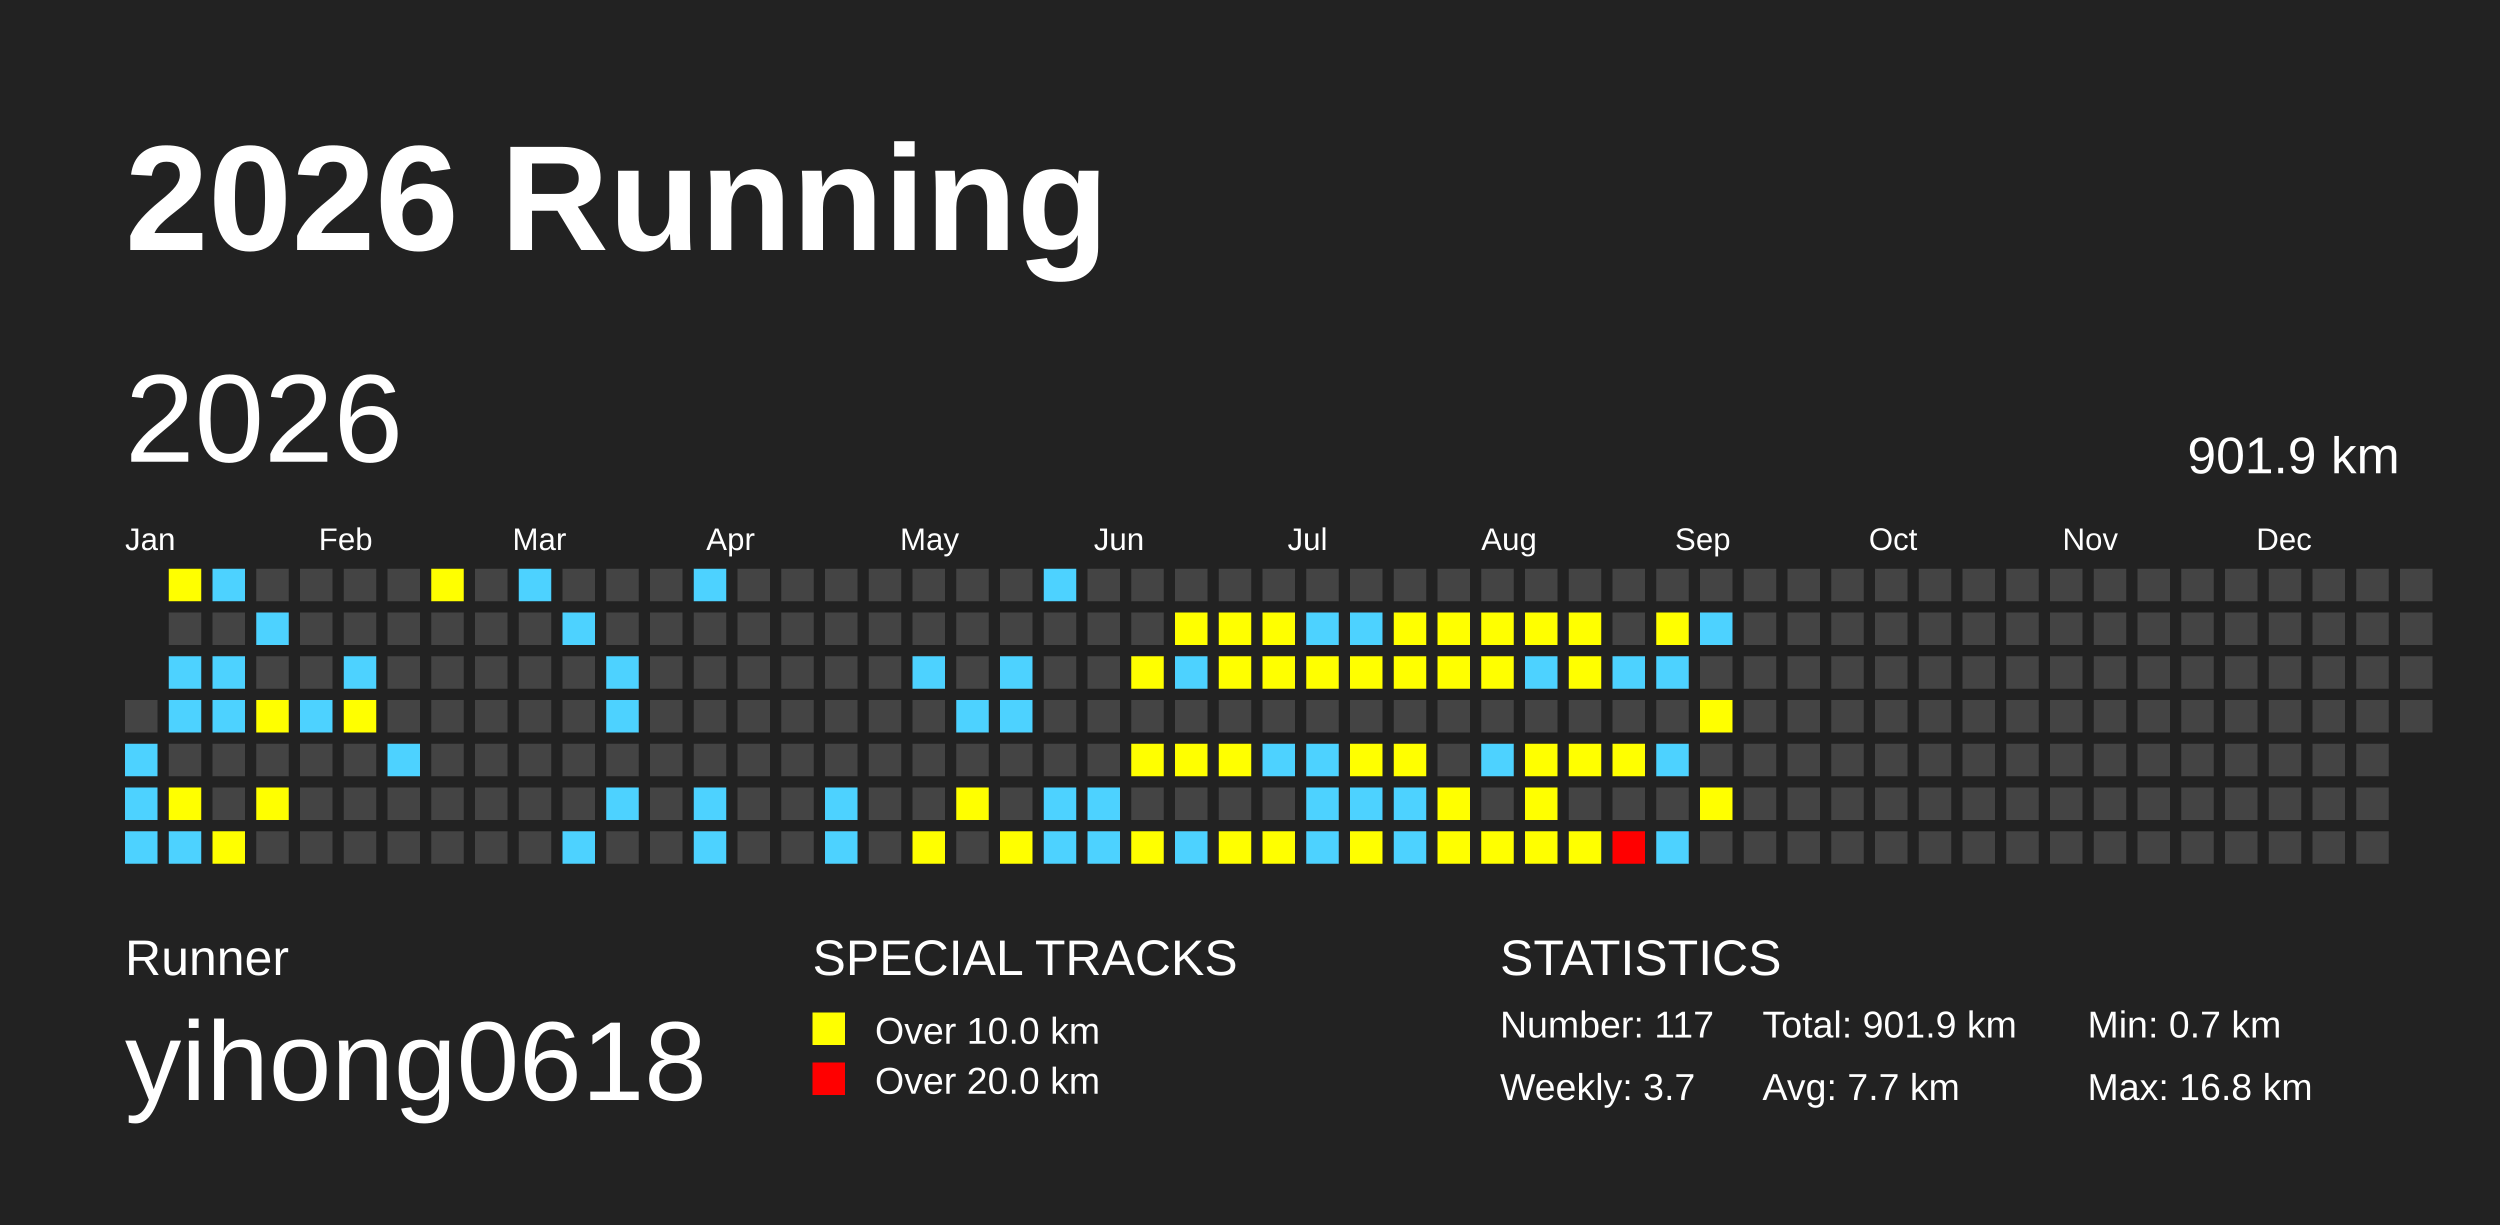
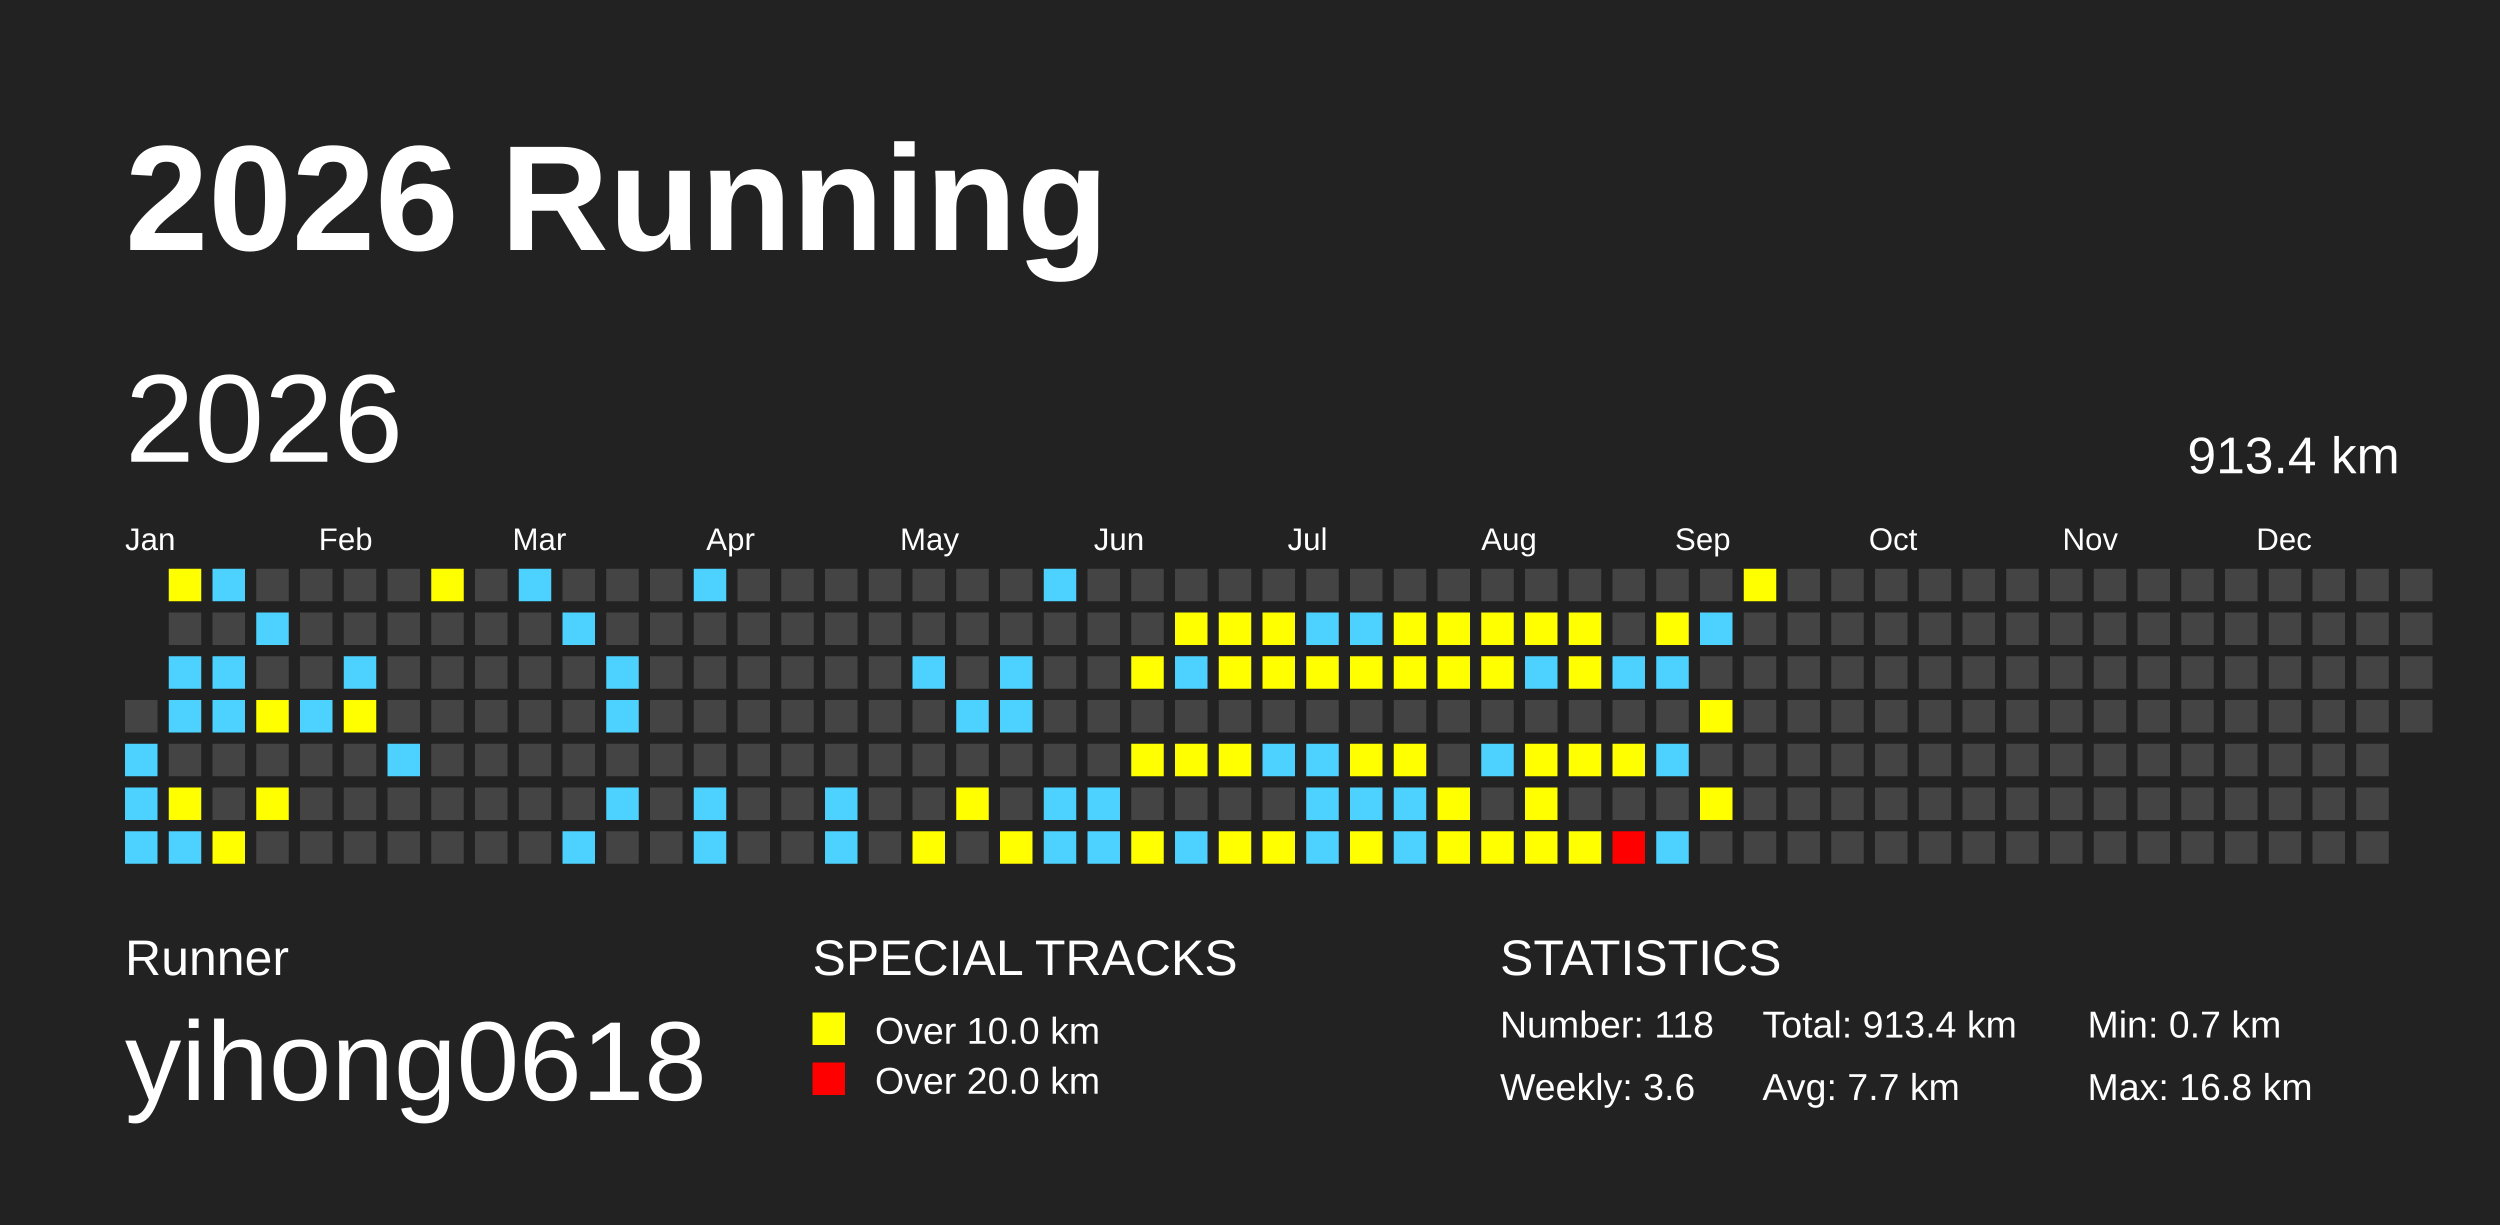
<svg xmlns="http://www.w3.org/2000/svg" baseProfile="full" height="98mm" version="1.1" viewBox="0,0,200,98" width="200mm">
  <defs>
    <pattern height="2" id="indoor-stripe" patternUnits="userSpaceOnUse" width="2">
      <line stroke="white" stroke-opacity="0.45" stroke-width="0.5" x1="0" x2="2" y1="2" y2="0" />
    </pattern>
  </defs>
  <rect fill="#222222" height="98" width="200" x="0" y="0" />
  <text fill="#FFFFFF" style="font-size:12px; font-family:Arial; font-weight:bold;" x="10" y="20">2026 Running</text>
  <text fill="#FFFFFF" style="font-size:4px; font-family:Arial" x="10" y="78">Runner</text>
  <text fill="#FFFFFF" style="font-size:9px; font-family:Arial" x="10" y="88">yihong0618</text>
  <text fill="#FFFFFF" style="font-size:4px; font-family:Arial" x="65" y="78">SPECIAL TRACKS</text>
  <rect fill="yellow" height="2.6" width="2.6" x="65" y="81" />
  <text fill="#FFFFFF" style="font-size:3px; font-family:Arial" x="70" y="83.5">Over 10.0 km</text>
  <rect fill="red" height="2.6" width="2.6" x="65" y="85" />
  <text fill="#FFFFFF" style="font-size:3px; font-family:Arial" x="70" y="87.5">Over 20.0 km</text>
  <text fill="#FFFFFF" style="font-size:4px; font-family:Arial" x="120" y="78">STATISTICS</text>
-   <text fill="#FFFFFF" style="font-size:3px; font-family:Arial" x="120" y="83">Number: 117</text>
-   <text fill="#FFFFFF" style="font-size:3px; font-family:Arial" x="120" y="88">Weekly: 3.7</text>
-   <text fill="#FFFFFF" style="font-size:3px; font-family:Arial" x="141" y="83">Total: 901.9 km</text>
+   <text fill="#FFFFFF" style="font-size:3px; font-family:Arial" x="120" y="83">Number: 118</text>
+   <text fill="#FFFFFF" style="font-size:3px; font-family:Arial" x="120" y="88">Weekly: 3.6</text>
+   <text fill="#FFFFFF" style="font-size:3px; font-family:Arial" x="141" y="83">Total: 913.4 km</text>
  <text fill="#FFFFFF" style="font-size:3px; font-family:Arial" x="141" y="88">Avg: 7.7 km</text>
  <text fill="#FFFFFF" style="font-size:3px; font-family:Arial" x="167" y="83">Min: 0.7 km</text>
  <text fill="#FFFFFF" style="font-size:3px; font-family:Arial" x="167" y="88">Max: 16.8 km</text>
  <text dominant-baseline="hanging" fill="#FFFFFF" style="font-size:10.0px; font-family:Arial;" x="10" y="30">2026</text>
-   <text dominant-baseline="hanging" fill="#FFFFFF" style="font-size:4.125px; font-family:Arial;" x="175" y="35">901.9 km</text>
+   <text dominant-baseline="hanging" fill="#FFFFFF" style="font-size:4.125px; font-family:Arial;" x="175" y="35">913.4 km</text>
  <text fill="#FFFFFF" style="font-size:2.5px; font-family:Arial" x="10.0" y="44">Jan</text>
  <text fill="#FFFFFF" style="font-size:2.5px; font-family:Arial" x="25.5" y="44">Feb</text>
  <text fill="#FFFFFF" style="font-size:2.5px; font-family:Arial" x="41.0" y="44">Mar</text>
  <text fill="#FFFFFF" style="font-size:2.5px; font-family:Arial" x="56.5" y="44">Apr</text>
  <text fill="#FFFFFF" style="font-size:2.5px; font-family:Arial" x="72.0" y="44">May</text>
  <text fill="#FFFFFF" style="font-size:2.5px; font-family:Arial" x="87.5" y="44">Jun</text>
  <text fill="#FFFFFF" style="font-size:2.5px; font-family:Arial" x="103.0" y="44">Jul</text>
  <text fill="#FFFFFF" style="font-size:2.5px; font-family:Arial" x="118.5" y="44">Aug</text>
  <text fill="#FFFFFF" style="font-size:2.5px; font-family:Arial" x="134.0" y="44">Sep</text>
  <text fill="#FFFFFF" style="font-size:2.5px; font-family:Arial" x="149.5" y="44">Oct</text>
  <text fill="#FFFFFF" style="font-size:2.5px; font-family:Arial" x="165.0" y="44">Nov</text>
  <text fill="#FFFFFF" style="font-size:2.5px; font-family:Arial" x="180.5" y="44">Dec</text>
  <rect fill="#444444" height="2.6" width="2.6" x="10.0" y="56.0" />
  <rect fill="#4DD2FF" height="2.6" width="2.6" x="10.0" y="59.5" />
  <rect fill="#4DD2FF" height="2.6" width="2.6" x="10.0" y="63.0" />
  <rect fill="#4DD2FF" height="2.6" width="2.6" x="10.0" y="66.5" />
  <rect fill="yellow" height="2.6" width="2.6" x="13.5" y="45.5" />
  <rect fill="#444444" height="2.6" width="2.6" x="13.5" y="49.0" />
  <rect fill="#4DD2FF" height="2.6" width="2.6" x="13.5" y="52.5" />
  <rect fill="#4DD2FF" height="2.6" width="2.6" x="13.5" y="56.0" />
  <rect fill="#444444" height="2.6" width="2.6" x="13.5" y="59.5" />
  <rect fill="yellow" height="2.6" width="2.6" x="13.5" y="63.0" />
  <rect fill="#4DD2FF" height="2.6" width="2.6" x="13.5" y="66.5" />
  <rect fill="#4DD2FF" height="2.6" width="2.6" x="17.0" y="45.5" />
  <rect fill="#444444" height="2.6" width="2.6" x="17.0" y="49.0" />
  <rect fill="#4DD2FF" height="2.6" width="2.6" x="17.0" y="52.5" />
  <rect fill="#4DD2FF" height="2.6" width="2.6" x="17.0" y="56.0" />
  <rect fill="#444444" height="2.6" width="2.6" x="17.0" y="59.5" />
  <rect fill="#444444" height="2.6" width="2.6" x="17.0" y="63.0" />
  <rect fill="yellow" height="2.6" width="2.6" x="17.0" y="66.5" />
  <rect fill="#444444" height="2.6" width="2.6" x="20.5" y="45.5" />
  <rect fill="#4DD2FF" height="2.6" width="2.6" x="20.5" y="49.0" />
  <rect fill="#444444" height="2.6" width="2.6" x="20.5" y="52.5" />
  <rect fill="yellow" height="2.6" width="2.6" x="20.5" y="56.0" />
  <rect fill="#444444" height="2.6" width="2.6" x="20.5" y="59.5" />
  <rect fill="yellow" height="2.6" width="2.6" x="20.5" y="63.0" />
  <rect fill="#444444" height="2.6" width="2.6" x="20.5" y="66.5" />
  <rect fill="#444444" height="2.6" width="2.6" x="24.0" y="45.5" />
  <rect fill="#444444" height="2.6" width="2.6" x="24.0" y="49.0" />
  <rect fill="#444444" height="2.6" width="2.6" x="24.0" y="52.5" />
  <rect fill="#4DD2FF" height="2.6" width="2.6" x="24.0" y="56.0" />
  <rect fill="#444444" height="2.6" width="2.6" x="24.0" y="59.5" />
  <rect fill="#444444" height="2.6" width="2.6" x="24.0" y="63.0" />
  <rect fill="#444444" height="2.6" width="2.6" x="24.0" y="66.5" />
  <rect fill="#444444" height="2.6" width="2.6" x="27.5" y="45.5" />
  <rect fill="#444444" height="2.6" width="2.6" x="27.5" y="49.0" />
  <rect fill="#4DD2FF" height="2.6" width="2.6" x="27.5" y="52.5" />
  <rect fill="yellow" height="2.6" width="2.6" x="27.5" y="56.0" />
  <rect fill="#444444" height="2.6" width="2.6" x="27.5" y="59.5" />
  <rect fill="#444444" height="2.6" width="2.6" x="27.5" y="63.0" />
  <rect fill="#444444" height="2.6" width="2.6" x="27.5" y="66.5" />
  <rect fill="#444444" height="2.6" width="2.6" x="31.0" y="45.5" />
  <rect fill="#444444" height="2.6" width="2.6" x="31.0" y="49.0" />
  <rect fill="#444444" height="2.6" width="2.6" x="31.0" y="52.5" />
  <rect fill="#444444" height="2.6" width="2.6" x="31.0" y="56.0" />
  <rect fill="#4DD2FF" height="2.6" width="2.6" x="31.0" y="59.5" />
  <rect fill="#444444" height="2.6" width="2.6" x="31.0" y="63.0" />
  <rect fill="#444444" height="2.6" width="2.6" x="31.0" y="66.5" />
  <rect fill="yellow" height="2.6" width="2.6" x="34.5" y="45.5" />
  <rect fill="#444444" height="2.6" width="2.6" x="34.5" y="49.0" />
  <rect fill="#444444" height="2.6" width="2.6" x="34.5" y="52.5" />
  <rect fill="#444444" height="2.6" width="2.6" x="34.5" y="56.0" />
  <rect fill="#444444" height="2.6" width="2.6" x="34.5" y="59.5" />
  <rect fill="#444444" height="2.6" width="2.6" x="34.5" y="63.0" />
  <rect fill="#444444" height="2.6" width="2.6" x="34.5" y="66.5" />
  <rect fill="#444444" height="2.6" width="2.6" x="38.0" y="45.5" />
  <rect fill="#444444" height="2.6" width="2.6" x="38.0" y="49.0" />
  <rect fill="#444444" height="2.6" width="2.6" x="38.0" y="52.5" />
  <rect fill="#444444" height="2.6" width="2.6" x="38.0" y="56.0" />
  <rect fill="#444444" height="2.6" width="2.6" x="38.0" y="59.5" />
  <rect fill="#444444" height="2.6" width="2.6" x="38.0" y="63.0" />
  <rect fill="#444444" height="2.6" width="2.6" x="38.0" y="66.5" />
  <rect fill="#4DD2FF" height="2.6" width="2.6" x="41.5" y="45.5" />
  <rect fill="#444444" height="2.6" width="2.6" x="41.5" y="49.0" />
  <rect fill="#444444" height="2.6" width="2.6" x="41.5" y="52.5" />
  <rect fill="#444444" height="2.6" width="2.6" x="41.5" y="56.0" />
  <rect fill="#444444" height="2.6" width="2.6" x="41.5" y="59.5" />
  <rect fill="#444444" height="2.6" width="2.6" x="41.5" y="63.0" />
  <rect fill="#444444" height="2.6" width="2.6" x="41.5" y="66.5" />
  <rect fill="#444444" height="2.6" width="2.6" x="45.0" y="45.5" />
  <rect fill="#4DD2FF" height="2.6" width="2.6" x="45.0" y="49.0" />
  <rect fill="#444444" height="2.6" width="2.6" x="45.0" y="52.5" />
  <rect fill="#444444" height="2.6" width="2.6" x="45.0" y="56.0" />
  <rect fill="#444444" height="2.6" width="2.6" x="45.0" y="59.5" />
  <rect fill="#444444" height="2.6" width="2.6" x="45.0" y="63.0" />
  <rect fill="#4DD2FF" height="2.6" width="2.6" x="45.0" y="66.5" />
  <rect fill="#444444" height="2.6" width="2.6" x="48.5" y="45.5" />
  <rect fill="#444444" height="2.6" width="2.6" x="48.5" y="49.0" />
  <rect fill="#4DD2FF" height="2.6" width="2.6" x="48.5" y="52.5" />
  <rect fill="#4DD2FF" height="2.6" width="2.6" x="48.5" y="56.0" />
  <rect fill="#444444" height="2.6" width="2.6" x="48.5" y="59.5" />
  <rect fill="#4DD2FF" height="2.6" width="2.6" x="48.5" y="63.0" />
  <rect fill="#444444" height="2.6" width="2.6" x="48.5" y="66.5" />
  <rect fill="#444444" height="2.6" width="2.6" x="52.0" y="45.5" />
  <rect fill="#444444" height="2.6" width="2.6" x="52.0" y="49.0" />
  <rect fill="#444444" height="2.6" width="2.6" x="52.0" y="52.5" />
  <rect fill="#444444" height="2.6" width="2.6" x="52.0" y="56.0" />
  <rect fill="#444444" height="2.6" width="2.6" x="52.0" y="59.5" />
  <rect fill="#444444" height="2.6" width="2.6" x="52.0" y="63.0" />
  <rect fill="#444444" height="2.6" width="2.6" x="52.0" y="66.5" />
  <rect fill="#4DD2FF" height="2.6" width="2.6" x="55.5" y="45.5" />
  <rect fill="#444444" height="2.6" width="2.6" x="55.5" y="49.0" />
  <rect fill="#444444" height="2.6" width="2.6" x="55.5" y="52.5" />
  <rect fill="#444444" height="2.6" width="2.6" x="55.5" y="56.0" />
  <rect fill="#444444" height="2.6" width="2.6" x="55.5" y="59.5" />
  <rect fill="#4DD2FF" height="2.6" width="2.6" x="55.5" y="63.0" />
  <rect fill="#4DD2FF" height="2.6" width="2.6" x="55.5" y="66.5" />
  <rect fill="#444444" height="2.6" width="2.6" x="59.0" y="45.5" />
  <rect fill="#444444" height="2.6" width="2.6" x="59.0" y="49.0" />
  <rect fill="#444444" height="2.6" width="2.6" x="59.0" y="52.5" />
  <rect fill="#444444" height="2.6" width="2.6" x="59.0" y="56.0" />
  <rect fill="#444444" height="2.6" width="2.6" x="59.0" y="59.5" />
  <rect fill="#444444" height="2.6" width="2.6" x="59.0" y="63.0" />
  <rect fill="#444444" height="2.6" width="2.6" x="59.0" y="66.5" />
  <rect fill="#444444" height="2.6" width="2.6" x="62.5" y="45.5" />
  <rect fill="#444444" height="2.6" width="2.6" x="62.5" y="49.0" />
  <rect fill="#444444" height="2.6" width="2.6" x="62.5" y="52.5" />
  <rect fill="#444444" height="2.6" width="2.6" x="62.5" y="56.0" />
  <rect fill="#444444" height="2.6" width="2.6" x="62.5" y="59.5" />
  <rect fill="#444444" height="2.6" width="2.6" x="62.5" y="63.0" />
  <rect fill="#444444" height="2.6" width="2.6" x="62.5" y="66.5" />
  <rect fill="#444444" height="2.6" width="2.6" x="66.0" y="45.5" />
  <rect fill="#444444" height="2.6" width="2.6" x="66.0" y="49.0" />
  <rect fill="#444444" height="2.6" width="2.6" x="66.0" y="52.5" />
  <rect fill="#444444" height="2.6" width="2.6" x="66.0" y="56.0" />
  <rect fill="#444444" height="2.6" width="2.6" x="66.0" y="59.5" />
  <rect fill="#4DD2FF" height="2.6" width="2.6" x="66.0" y="63.0" />
  <rect fill="#4DD2FF" height="2.6" width="2.6" x="66.0" y="66.5" />
  <rect fill="#444444" height="2.6" width="2.6" x="69.5" y="45.5" />
  <rect fill="#444444" height="2.6" width="2.6" x="69.5" y="49.0" />
  <rect fill="#444444" height="2.6" width="2.6" x="69.5" y="52.5" />
  <rect fill="#444444" height="2.6" width="2.6" x="69.5" y="56.0" />
  <rect fill="#444444" height="2.6" width="2.6" x="69.5" y="59.5" />
  <rect fill="#444444" height="2.6" width="2.6" x="69.5" y="63.0" />
  <rect fill="#444444" height="2.6" width="2.6" x="69.5" y="66.5" />
  <rect fill="#444444" height="2.6" width="2.6" x="73.0" y="45.5" />
  <rect fill="#444444" height="2.6" width="2.6" x="73.0" y="49.0" />
  <rect fill="#4DD2FF" height="2.6" width="2.6" x="73.0" y="52.5" />
  <rect fill="#444444" height="2.6" width="2.6" x="73.0" y="56.0" />
  <rect fill="#444444" height="2.6" width="2.6" x="73.0" y="59.5" />
  <rect fill="#444444" height="2.6" width="2.6" x="73.0" y="63.0" />
  <rect fill="yellow" height="2.6" width="2.6" x="73.0" y="66.5" />
  <rect fill="#444444" height="2.6" width="2.6" x="76.5" y="45.5" />
  <rect fill="#444444" height="2.6" width="2.6" x="76.5" y="49.0" />
  <rect fill="#444444" height="2.6" width="2.6" x="76.5" y="52.5" />
  <rect fill="#4DD2FF" height="2.6" width="2.6" x="76.5" y="56.0" />
  <rect fill="#444444" height="2.6" width="2.6" x="76.5" y="59.5" />
  <rect fill="yellow" height="2.6" width="2.6" x="76.5" y="63.0" />
  <rect fill="#444444" height="2.6" width="2.6" x="76.5" y="66.5" />
  <rect fill="#444444" height="2.6" width="2.6" x="80.0" y="45.5" />
  <rect fill="#444444" height="2.6" width="2.6" x="80.0" y="49.0" />
  <rect fill="#4DD2FF" height="2.6" width="2.6" x="80.0" y="52.5" />
  <rect fill="#4DD2FF" height="2.6" width="2.6" x="80.0" y="56.0" />
  <rect fill="#444444" height="2.6" width="2.6" x="80.0" y="59.5" />
  <rect fill="#444444" height="2.6" width="2.6" x="80.0" y="63.0" />
  <rect fill="yellow" height="2.6" width="2.6" x="80.0" y="66.5" />
  <rect fill="#4DD2FF" height="2.6" width="2.6" x="83.5" y="45.5" />
  <rect fill="#444444" height="2.6" width="2.6" x="83.5" y="49.0" />
  <rect fill="#444444" height="2.6" width="2.6" x="83.5" y="52.5" />
  <rect fill="#444444" height="2.6" width="2.6" x="83.5" y="56.0" />
  <rect fill="#444444" height="2.6" width="2.6" x="83.5" y="59.5" />
  <rect fill="#4DD2FF" height="2.6" width="2.6" x="83.5" y="63.0" />
  <rect fill="#4DD2FF" height="2.6" width="2.6" x="83.5" y="66.5" />
  <rect fill="#444444" height="2.6" width="2.6" x="87.0" y="45.5" />
  <rect fill="#444444" height="2.6" width="2.6" x="87.0" y="49.0" />
  <rect fill="#444444" height="2.6" width="2.6" x="87.0" y="52.5" />
  <rect fill="#444444" height="2.6" width="2.6" x="87.0" y="56.0" />
  <rect fill="#444444" height="2.6" width="2.6" x="87.0" y="59.5" />
  <rect fill="#4DD2FF" height="2.6" width="2.6" x="87.0" y="63.0" />
  <rect fill="#4DD2FF" height="2.6" width="2.6" x="87.0" y="66.5" />
  <rect fill="#444444" height="2.6" width="2.6" x="90.5" y="45.5" />
  <rect fill="#444444" height="2.6" width="2.6" x="90.5" y="49.0" />
  <rect fill="yellow" height="2.6" width="2.6" x="90.5" y="52.5" />
  <rect fill="#444444" height="2.6" width="2.6" x="90.5" y="56.0" />
  <rect fill="yellow" height="2.6" width="2.6" x="90.5" y="59.5" />
  <rect fill="#444444" height="2.6" width="2.6" x="90.5" y="63.0" />
  <rect fill="yellow" height="2.6" width="2.6" x="90.5" y="66.5" />
  <rect fill="#444444" height="2.6" width="2.6" x="94.0" y="45.5" />
  <rect fill="yellow" height="2.6" width="2.6" x="94.0" y="49.0" />
  <rect fill="#4DD2FF" height="2.6" width="2.6" x="94.0" y="52.5" />
  <rect fill="#444444" height="2.6" width="2.6" x="94.0" y="56.0" />
  <rect fill="yellow" height="2.6" width="2.6" x="94.0" y="59.5" />
  <rect fill="#444444" height="2.6" width="2.6" x="94.0" y="63.0" />
  <rect fill="#4DD2FF" height="2.6" width="2.6" x="94.0" y="66.5" />
  <rect fill="#444444" height="2.6" width="2.6" x="97.5" y="45.5" />
  <rect fill="yellow" height="2.6" width="2.6" x="97.5" y="49.0" />
  <rect fill="yellow" height="2.6" width="2.6" x="97.5" y="52.5" />
  <rect fill="#444444" height="2.6" width="2.6" x="97.5" y="56.0" />
  <rect fill="yellow" height="2.6" width="2.6" x="97.5" y="59.5" />
  <rect fill="#444444" height="2.6" width="2.6" x="97.5" y="63.0" />
  <rect fill="yellow" height="2.6" width="2.6" x="97.5" y="66.5" />
  <rect fill="#444444" height="2.6" width="2.6" x="101.0" y="45.5" />
  <rect fill="yellow" height="2.6" width="2.6" x="101.0" y="49.0" />
  <rect fill="yellow" height="2.6" width="2.6" x="101.0" y="52.5" />
  <rect fill="#444444" height="2.6" width="2.6" x="101.0" y="56.0" />
  <rect fill="#4DD2FF" height="2.6" width="2.6" x="101.0" y="59.5" />
  <rect fill="#444444" height="2.6" width="2.6" x="101.0" y="63.0" />
  <rect fill="yellow" height="2.6" width="2.6" x="101.0" y="66.5" />
  <rect fill="#444444" height="2.6" width="2.6" x="104.5" y="45.5" />
  <rect fill="#4DD2FF" height="2.6" width="2.6" x="104.5" y="49.0" />
  <rect fill="yellow" height="2.6" width="2.6" x="104.5" y="52.5" />
  <rect fill="#444444" height="2.6" width="2.6" x="104.5" y="56.0" />
  <rect fill="#4DD2FF" height="2.6" width="2.6" x="104.5" y="59.5" />
  <rect fill="#4DD2FF" height="2.6" width="2.6" x="104.5" y="63.0" />
  <rect fill="#4DD2FF" height="2.6" width="2.6" x="104.5" y="66.5" />
  <rect fill="#444444" height="2.6" width="2.6" x="108.0" y="45.5" />
  <rect fill="#4DD2FF" height="2.6" width="2.6" x="108.0" y="49.0" />
  <rect fill="yellow" height="2.6" width="2.6" x="108.0" y="52.5" />
  <rect fill="#444444" height="2.6" width="2.6" x="108.0" y="56.0" />
  <rect fill="yellow" height="2.6" width="2.6" x="108.0" y="59.5" />
  <rect fill="#4DD2FF" height="2.6" width="2.6" x="108.0" y="63.0" />
  <rect fill="yellow" height="2.6" width="2.6" x="108.0" y="66.5" />
  <rect fill="#444444" height="2.6" width="2.6" x="111.5" y="45.5" />
  <rect fill="yellow" height="2.6" width="2.6" x="111.5" y="49.0" />
  <rect fill="yellow" height="2.6" width="2.6" x="111.5" y="52.5" />
  <rect fill="#444444" height="2.6" width="2.6" x="111.5" y="56.0" />
  <rect fill="yellow" height="2.6" width="2.6" x="111.5" y="59.5" />
  <rect fill="#4DD2FF" height="2.6" width="2.6" x="111.5" y="63.0" />
  <rect fill="#4DD2FF" height="2.6" width="2.6" x="111.5" y="66.5" />
  <rect fill="#444444" height="2.6" width="2.6" x="115.0" y="45.5" />
  <rect fill="yellow" height="2.6" width="2.6" x="115.0" y="49.0" />
  <rect fill="yellow" height="2.6" width="2.6" x="115.0" y="52.5" />
  <rect fill="#444444" height="2.6" width="2.6" x="115.0" y="56.0" />
  <rect fill="#444444" height="2.6" width="2.6" x="115.0" y="59.5" />
  <rect fill="yellow" height="2.6" width="2.6" x="115.0" y="63.0" />
  <rect fill="yellow" height="2.6" width="2.6" x="115.0" y="66.5" />
  <rect fill="#444444" height="2.6" width="2.6" x="118.5" y="45.5" />
  <rect fill="yellow" height="2.6" width="2.6" x="118.5" y="49.0" />
  <rect fill="yellow" height="2.6" width="2.6" x="118.5" y="52.5" />
  <rect fill="#444444" height="2.6" width="2.6" x="118.5" y="56.0" />
  <rect fill="#4DD2FF" height="2.6" width="2.6" x="118.5" y="59.5" />
  <rect fill="#444444" height="2.6" width="2.6" x="118.5" y="63.0" />
  <rect fill="yellow" height="2.6" width="2.6" x="118.5" y="66.5" />
  <rect fill="#444444" height="2.6" width="2.6" x="122.0" y="45.5" />
  <rect fill="yellow" height="2.6" width="2.6" x="122.0" y="49.0" />
  <rect fill="#4DD2FF" height="2.6" width="2.6" x="122.0" y="52.5" />
  <rect fill="#444444" height="2.6" width="2.6" x="122.0" y="56.0" />
  <rect fill="yellow" height="2.6" width="2.6" x="122.0" y="59.5" />
  <rect fill="yellow" height="2.6" width="2.6" x="122.0" y="63.0" />
  <rect fill="yellow" height="2.6" width="2.6" x="122.0" y="66.5" />
  <rect fill="#444444" height="2.6" width="2.6" x="125.5" y="45.5" />
  <rect fill="yellow" height="2.6" width="2.6" x="125.5" y="49.0" />
  <rect fill="yellow" height="2.6" width="2.6" x="125.5" y="52.5" />
  <rect fill="#444444" height="2.6" width="2.6" x="125.5" y="56.0" />
  <rect fill="yellow" height="2.6" width="2.6" x="125.5" y="59.5" />
  <rect fill="#444444" height="2.6" width="2.6" x="125.5" y="63.0" />
  <rect fill="yellow" height="2.6" width="2.6" x="125.5" y="66.5" />
  <rect fill="#444444" height="2.6" width="2.6" x="129.0" y="45.5" />
  <rect fill="#444444" height="2.6" width="2.6" x="129.0" y="49.0" />
  <rect fill="#4DD2FF" height="2.6" width="2.6" x="129.0" y="52.5" />
  <rect fill="#444444" height="2.6" width="2.6" x="129.0" y="56.0" />
  <rect fill="yellow" height="2.6" width="2.6" x="129.0" y="59.5" />
  <rect fill="#444444" height="2.6" width="2.6" x="129.0" y="63.0" />
  <rect fill="red" height="2.6" width="2.6" x="129.0" y="66.5" />
  <rect fill="#444444" height="2.6" width="2.6" x="132.5" y="45.5" />
  <rect fill="yellow" height="2.6" width="2.6" x="132.5" y="49.0" />
  <rect fill="#4DD2FF" height="2.6" width="2.6" x="132.5" y="52.5" />
  <rect fill="#444444" height="2.6" width="2.6" x="132.5" y="56.0" />
  <rect fill="#4DD2FF" height="2.6" width="2.6" x="132.5" y="59.5" />
  <rect fill="#444444" height="2.6" width="2.6" x="132.5" y="63.0" />
  <rect fill="#4DD2FF" height="2.6" width="2.6" x="132.5" y="66.5" />
  <rect fill="#444444" height="2.6" width="2.6" x="136.0" y="45.5" />
  <rect fill="#4DD2FF" height="2.6" width="2.6" x="136.0" y="49.0" />
  <rect fill="#444444" height="2.6" width="2.6" x="136.0" y="52.5" />
  <rect fill="yellow" height="2.6" width="2.6" x="136.0" y="56.0" />
  <rect fill="#444444" height="2.6" width="2.6" x="136.0" y="59.5" />
  <rect fill="yellow" height="2.6" width="2.6" x="136.0" y="63.0" />
  <rect fill="#444444" height="2.6" width="2.6" x="136.0" y="66.5" />
-   <rect fill="#444444" height="2.6" width="2.6" x="139.5" y="45.5" />
+   <rect fill="yellow" height="2.6" width="2.6" x="139.5" y="45.5" />
  <rect fill="#444444" height="2.6" width="2.6" x="139.5" y="49.0" />
  <rect fill="#444444" height="2.6" width="2.6" x="139.5" y="52.5" />
  <rect fill="#444444" height="2.6" width="2.6" x="139.5" y="56.0" />
  <rect fill="#444444" height="2.6" width="2.6" x="139.5" y="59.5" />
  <rect fill="#444444" height="2.6" width="2.6" x="139.5" y="63.0" />
  <rect fill="#444444" height="2.6" width="2.6" x="139.5" y="66.5" />
  <rect fill="#444444" height="2.6" width="2.6" x="143.0" y="45.5" />
  <rect fill="#444444" height="2.6" width="2.6" x="143.0" y="49.0" />
  <rect fill="#444444" height="2.6" width="2.6" x="143.0" y="52.5" />
  <rect fill="#444444" height="2.6" width="2.6" x="143.0" y="56.0" />
  <rect fill="#444444" height="2.6" width="2.6" x="143.0" y="59.5" />
  <rect fill="#444444" height="2.6" width="2.6" x="143.0" y="63.0" />
  <rect fill="#444444" height="2.6" width="2.6" x="143.0" y="66.5" />
  <rect fill="#444444" height="2.6" width="2.6" x="146.5" y="45.5" />
  <rect fill="#444444" height="2.6" width="2.6" x="146.5" y="49.0" />
  <rect fill="#444444" height="2.6" width="2.6" x="146.5" y="52.5" />
  <rect fill="#444444" height="2.6" width="2.6" x="146.5" y="56.0" />
  <rect fill="#444444" height="2.6" width="2.6" x="146.5" y="59.5" />
  <rect fill="#444444" height="2.6" width="2.6" x="146.5" y="63.0" />
  <rect fill="#444444" height="2.6" width="2.6" x="146.5" y="66.5" />
  <rect fill="#444444" height="2.6" width="2.6" x="150.0" y="45.5" />
  <rect fill="#444444" height="2.6" width="2.6" x="150.0" y="49.0" />
  <rect fill="#444444" height="2.6" width="2.6" x="150.0" y="52.5" />
  <rect fill="#444444" height="2.6" width="2.6" x="150.0" y="56.0" />
  <rect fill="#444444" height="2.6" width="2.6" x="150.0" y="59.5" />
  <rect fill="#444444" height="2.6" width="2.6" x="150.0" y="63.0" />
  <rect fill="#444444" height="2.6" width="2.6" x="150.0" y="66.5" />
  <rect fill="#444444" height="2.6" width="2.6" x="153.5" y="45.5" />
  <rect fill="#444444" height="2.6" width="2.6" x="153.5" y="49.0" />
  <rect fill="#444444" height="2.6" width="2.6" x="153.5" y="52.5" />
  <rect fill="#444444" height="2.6" width="2.6" x="153.5" y="56.0" />
  <rect fill="#444444" height="2.6" width="2.6" x="153.5" y="59.5" />
  <rect fill="#444444" height="2.6" width="2.6" x="153.5" y="63.0" />
  <rect fill="#444444" height="2.6" width="2.6" x="153.5" y="66.5" />
  <rect fill="#444444" height="2.6" width="2.6" x="157.0" y="45.5" />
  <rect fill="#444444" height="2.6" width="2.6" x="157.0" y="49.0" />
  <rect fill="#444444" height="2.6" width="2.6" x="157.0" y="52.5" />
  <rect fill="#444444" height="2.6" width="2.6" x="157.0" y="56.0" />
  <rect fill="#444444" height="2.6" width="2.6" x="157.0" y="59.5" />
  <rect fill="#444444" height="2.6" width="2.6" x="157.0" y="63.0" />
  <rect fill="#444444" height="2.6" width="2.6" x="157.0" y="66.5" />
  <rect fill="#444444" height="2.6" width="2.6" x="160.5" y="45.5" />
  <rect fill="#444444" height="2.6" width="2.6" x="160.5" y="49.0" />
  <rect fill="#444444" height="2.6" width="2.6" x="160.5" y="52.5" />
  <rect fill="#444444" height="2.6" width="2.6" x="160.5" y="56.0" />
  <rect fill="#444444" height="2.6" width="2.6" x="160.5" y="59.5" />
  <rect fill="#444444" height="2.6" width="2.6" x="160.5" y="63.0" />
  <rect fill="#444444" height="2.6" width="2.6" x="160.5" y="66.5" />
  <rect fill="#444444" height="2.6" width="2.6" x="164.0" y="45.5" />
  <rect fill="#444444" height="2.6" width="2.6" x="164.0" y="49.0" />
  <rect fill="#444444" height="2.6" width="2.6" x="164.0" y="52.5" />
  <rect fill="#444444" height="2.6" width="2.6" x="164.0" y="56.0" />
  <rect fill="#444444" height="2.6" width="2.6" x="164.0" y="59.5" />
  <rect fill="#444444" height="2.6" width="2.6" x="164.0" y="63.0" />
  <rect fill="#444444" height="2.6" width="2.6" x="164.0" y="66.5" />
  <rect fill="#444444" height="2.6" width="2.6" x="167.5" y="45.5" />
  <rect fill="#444444" height="2.6" width="2.6" x="167.5" y="49.0" />
  <rect fill="#444444" height="2.6" width="2.6" x="167.5" y="52.5" />
  <rect fill="#444444" height="2.6" width="2.6" x="167.5" y="56.0" />
  <rect fill="#444444" height="2.6" width="2.6" x="167.5" y="59.5" />
  <rect fill="#444444" height="2.6" width="2.6" x="167.5" y="63.0" />
  <rect fill="#444444" height="2.6" width="2.6" x="167.5" y="66.5" />
  <rect fill="#444444" height="2.6" width="2.6" x="171.0" y="45.5" />
  <rect fill="#444444" height="2.6" width="2.6" x="171.0" y="49.0" />
  <rect fill="#444444" height="2.6" width="2.6" x="171.0" y="52.5" />
  <rect fill="#444444" height="2.6" width="2.6" x="171.0" y="56.0" />
  <rect fill="#444444" height="2.6" width="2.6" x="171.0" y="59.5" />
  <rect fill="#444444" height="2.6" width="2.6" x="171.0" y="63.0" />
  <rect fill="#444444" height="2.6" width="2.6" x="171.0" y="66.5" />
  <rect fill="#444444" height="2.6" width="2.6" x="174.5" y="45.5" />
  <rect fill="#444444" height="2.6" width="2.6" x="174.5" y="49.0" />
  <rect fill="#444444" height="2.6" width="2.6" x="174.5" y="52.5" />
  <rect fill="#444444" height="2.6" width="2.6" x="174.5" y="56.0" />
  <rect fill="#444444" height="2.6" width="2.6" x="174.5" y="59.5" />
  <rect fill="#444444" height="2.6" width="2.6" x="174.5" y="63.0" />
  <rect fill="#444444" height="2.6" width="2.6" x="174.5" y="66.5" />
  <rect fill="#444444" height="2.6" width="2.6" x="178.0" y="45.5" />
  <rect fill="#444444" height="2.6" width="2.6" x="178.0" y="49.0" />
  <rect fill="#444444" height="2.6" width="2.6" x="178.0" y="52.5" />
  <rect fill="#444444" height="2.6" width="2.6" x="178.0" y="56.0" />
  <rect fill="#444444" height="2.6" width="2.6" x="178.0" y="59.5" />
  <rect fill="#444444" height="2.6" width="2.6" x="178.0" y="63.0" />
  <rect fill="#444444" height="2.6" width="2.6" x="178.0" y="66.5" />
  <rect fill="#444444" height="2.6" width="2.6" x="181.5" y="45.5" />
  <rect fill="#444444" height="2.6" width="2.6" x="181.5" y="49.0" />
  <rect fill="#444444" height="2.6" width="2.6" x="181.5" y="52.5" />
  <rect fill="#444444" height="2.6" width="2.6" x="181.5" y="56.0" />
  <rect fill="#444444" height="2.6" width="2.6" x="181.5" y="59.5" />
  <rect fill="#444444" height="2.6" width="2.6" x="181.5" y="63.0" />
  <rect fill="#444444" height="2.6" width="2.6" x="181.5" y="66.5" />
  <rect fill="#444444" height="2.6" width="2.6" x="185.0" y="45.5" />
  <rect fill="#444444" height="2.6" width="2.6" x="185.0" y="49.0" />
  <rect fill="#444444" height="2.6" width="2.6" x="185.0" y="52.5" />
  <rect fill="#444444" height="2.6" width="2.6" x="185.0" y="56.0" />
  <rect fill="#444444" height="2.6" width="2.6" x="185.0" y="59.5" />
  <rect fill="#444444" height="2.6" width="2.6" x="185.0" y="63.0" />
  <rect fill="#444444" height="2.6" width="2.6" x="185.0" y="66.5" />
  <rect fill="#444444" height="2.6" width="2.6" x="188.5" y="45.5" />
  <rect fill="#444444" height="2.6" width="2.6" x="188.5" y="49.0" />
  <rect fill="#444444" height="2.6" width="2.6" x="188.5" y="52.5" />
  <rect fill="#444444" height="2.6" width="2.6" x="188.5" y="56.0" />
  <rect fill="#444444" height="2.6" width="2.6" x="188.5" y="59.5" />
  <rect fill="#444444" height="2.6" width="2.6" x="188.5" y="63.0" />
  <rect fill="#444444" height="2.6" width="2.6" x="188.5" y="66.5" />
  <rect fill="#444444" height="2.6" width="2.6" x="192.0" y="45.5" />
  <rect fill="#444444" height="2.6" width="2.6" x="192.0" y="49.0" />
  <rect fill="#444444" height="2.6" width="2.6" x="192.0" y="52.5" />
  <rect fill="#444444" height="2.6" width="2.6" x="192.0" y="56.0" />
</svg>
